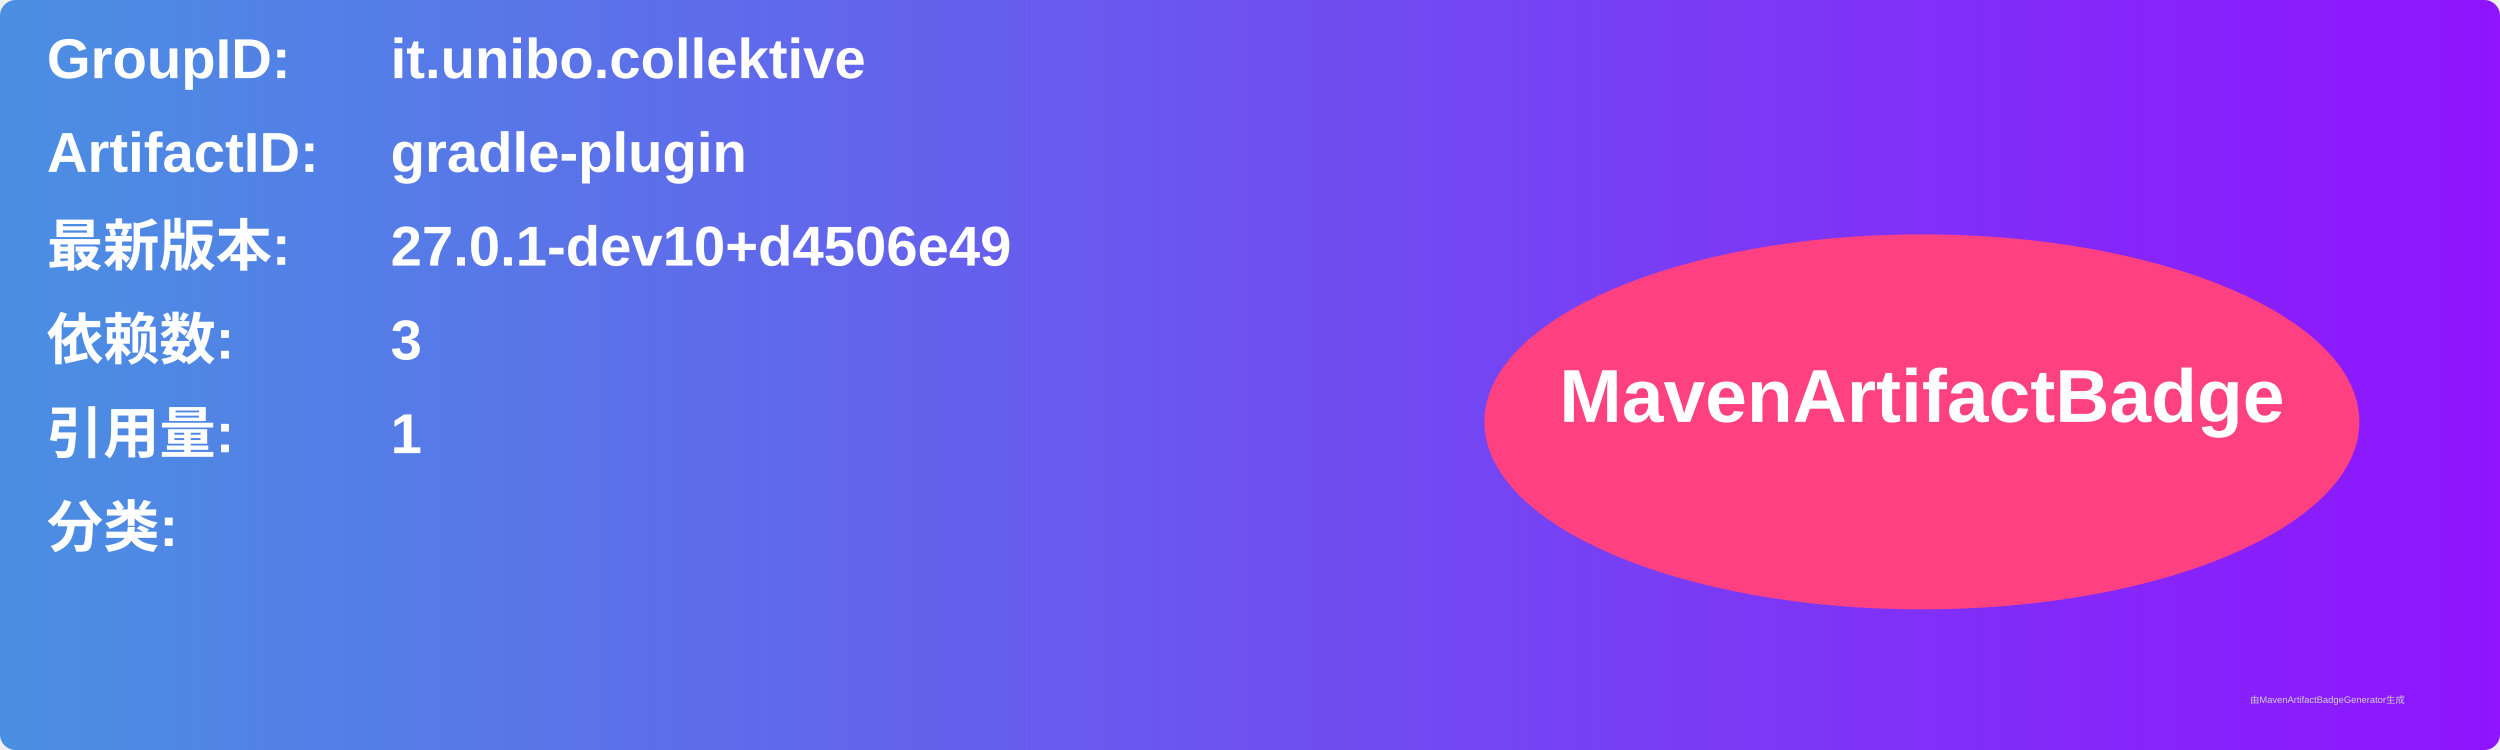
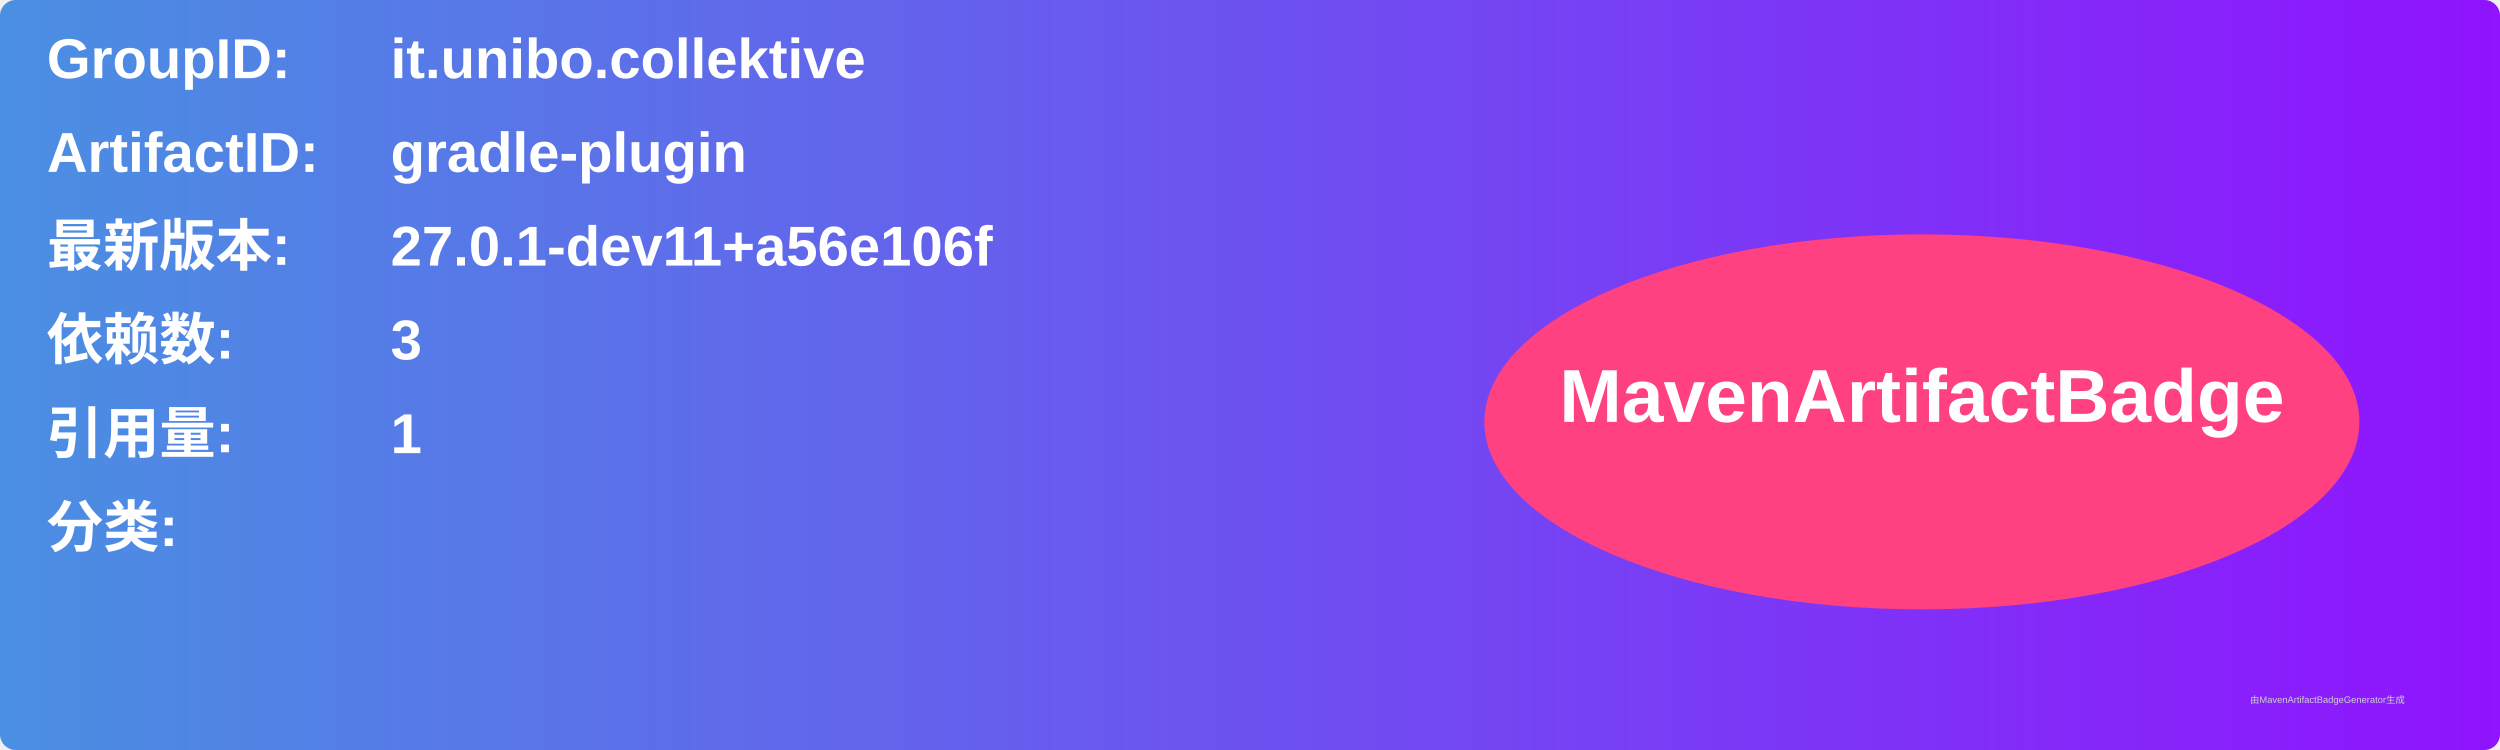
<svg xmlns="http://www.w3.org/2000/svg" width="800" height="240" viewBox="0 0 800 240">
  <linearGradient id="grad" x1="0%" y1="0%" x2="100%" y2="0%">
    <stop offset="0%" stop-color="#4a90e2" />
    <stop offset="100%" stop-color="#9013fe" />
  </linearGradient>
  <rect width="100%" height="100%" rx="5" ry="5" fill="url(#grad)" />
  <g transform="translate(15, 15)">
    <text x="0" y="10" font-family="Arial" font-size="18" fill="white" font-weight="bold" width="260">GroupID:</text>
    <text x="110" y="10" font-family="Arial" font-size="18" fill="white" font-weight="bold" width="460">it.unibo.collektive</text>
    <text x="0" y="40" font-family="Arial" font-size="18" fill="white" font-weight="bold" width="260">ArtifactID:</text>
    <text x="110" y="40" font-family="Arial" font-size="18" fill="white" font-weight="bold" width="460">gradle-plugin</text>
    <text x="0" y="70" font-family="Arial" font-size="18" fill="white" font-weight="bold">最新版本:</text>
    <text x="110" y="70" font-family="Arial" font-size="18" fill="white" font-weight="bold">
-       <tspan font-weight="bold">27.0.1-dev10+d4506e49</tspan>
+       <tspan font-weight="bold">27.0.1-dev11+a56e106f</tspan>
    </text>
    <text x="0" y="100" font-family="Arial" font-size="18" fill="white" font-weight="bold">依赖数: </text>
    <text x="110" y="100" font-family="Arial" font-size="18" fill="white">
      <tspan font-weight="bold">3</tspan>
    </text>
    <text x="0" y="130" font-family="Arial" font-size="18" fill="white" font-weight="bold">引用量: </text>
    <text x="110" y="130" font-family="Arial" font-size="18" fill="white">
      <tspan font-weight="bold">1</tspan>
    </text>
    <text x="0" y="160" font-family="Arial" font-size="18" fill="white" font-weight="bold">分类:</text>
    <text x="10" y="190" font-family="Arial" font-size="10" fill="white">
      <tspan font-weight="bold" />
    </text>
    <ellipse cx="600" cy="120" rx="140" ry="60" fill="#ff4081" />
    <text x="600" y="120" text-anchor="middle" font-family="Arial" font-size="24" fill="white" font-weight="bold">MavenArtifactBadge</text>
  </g>
  <text x="720" y="225" font-family="Arial" font-size="3" fill="#d0d0d0">由MavenArtifactBadgeGenerator生成</text>
</svg>
